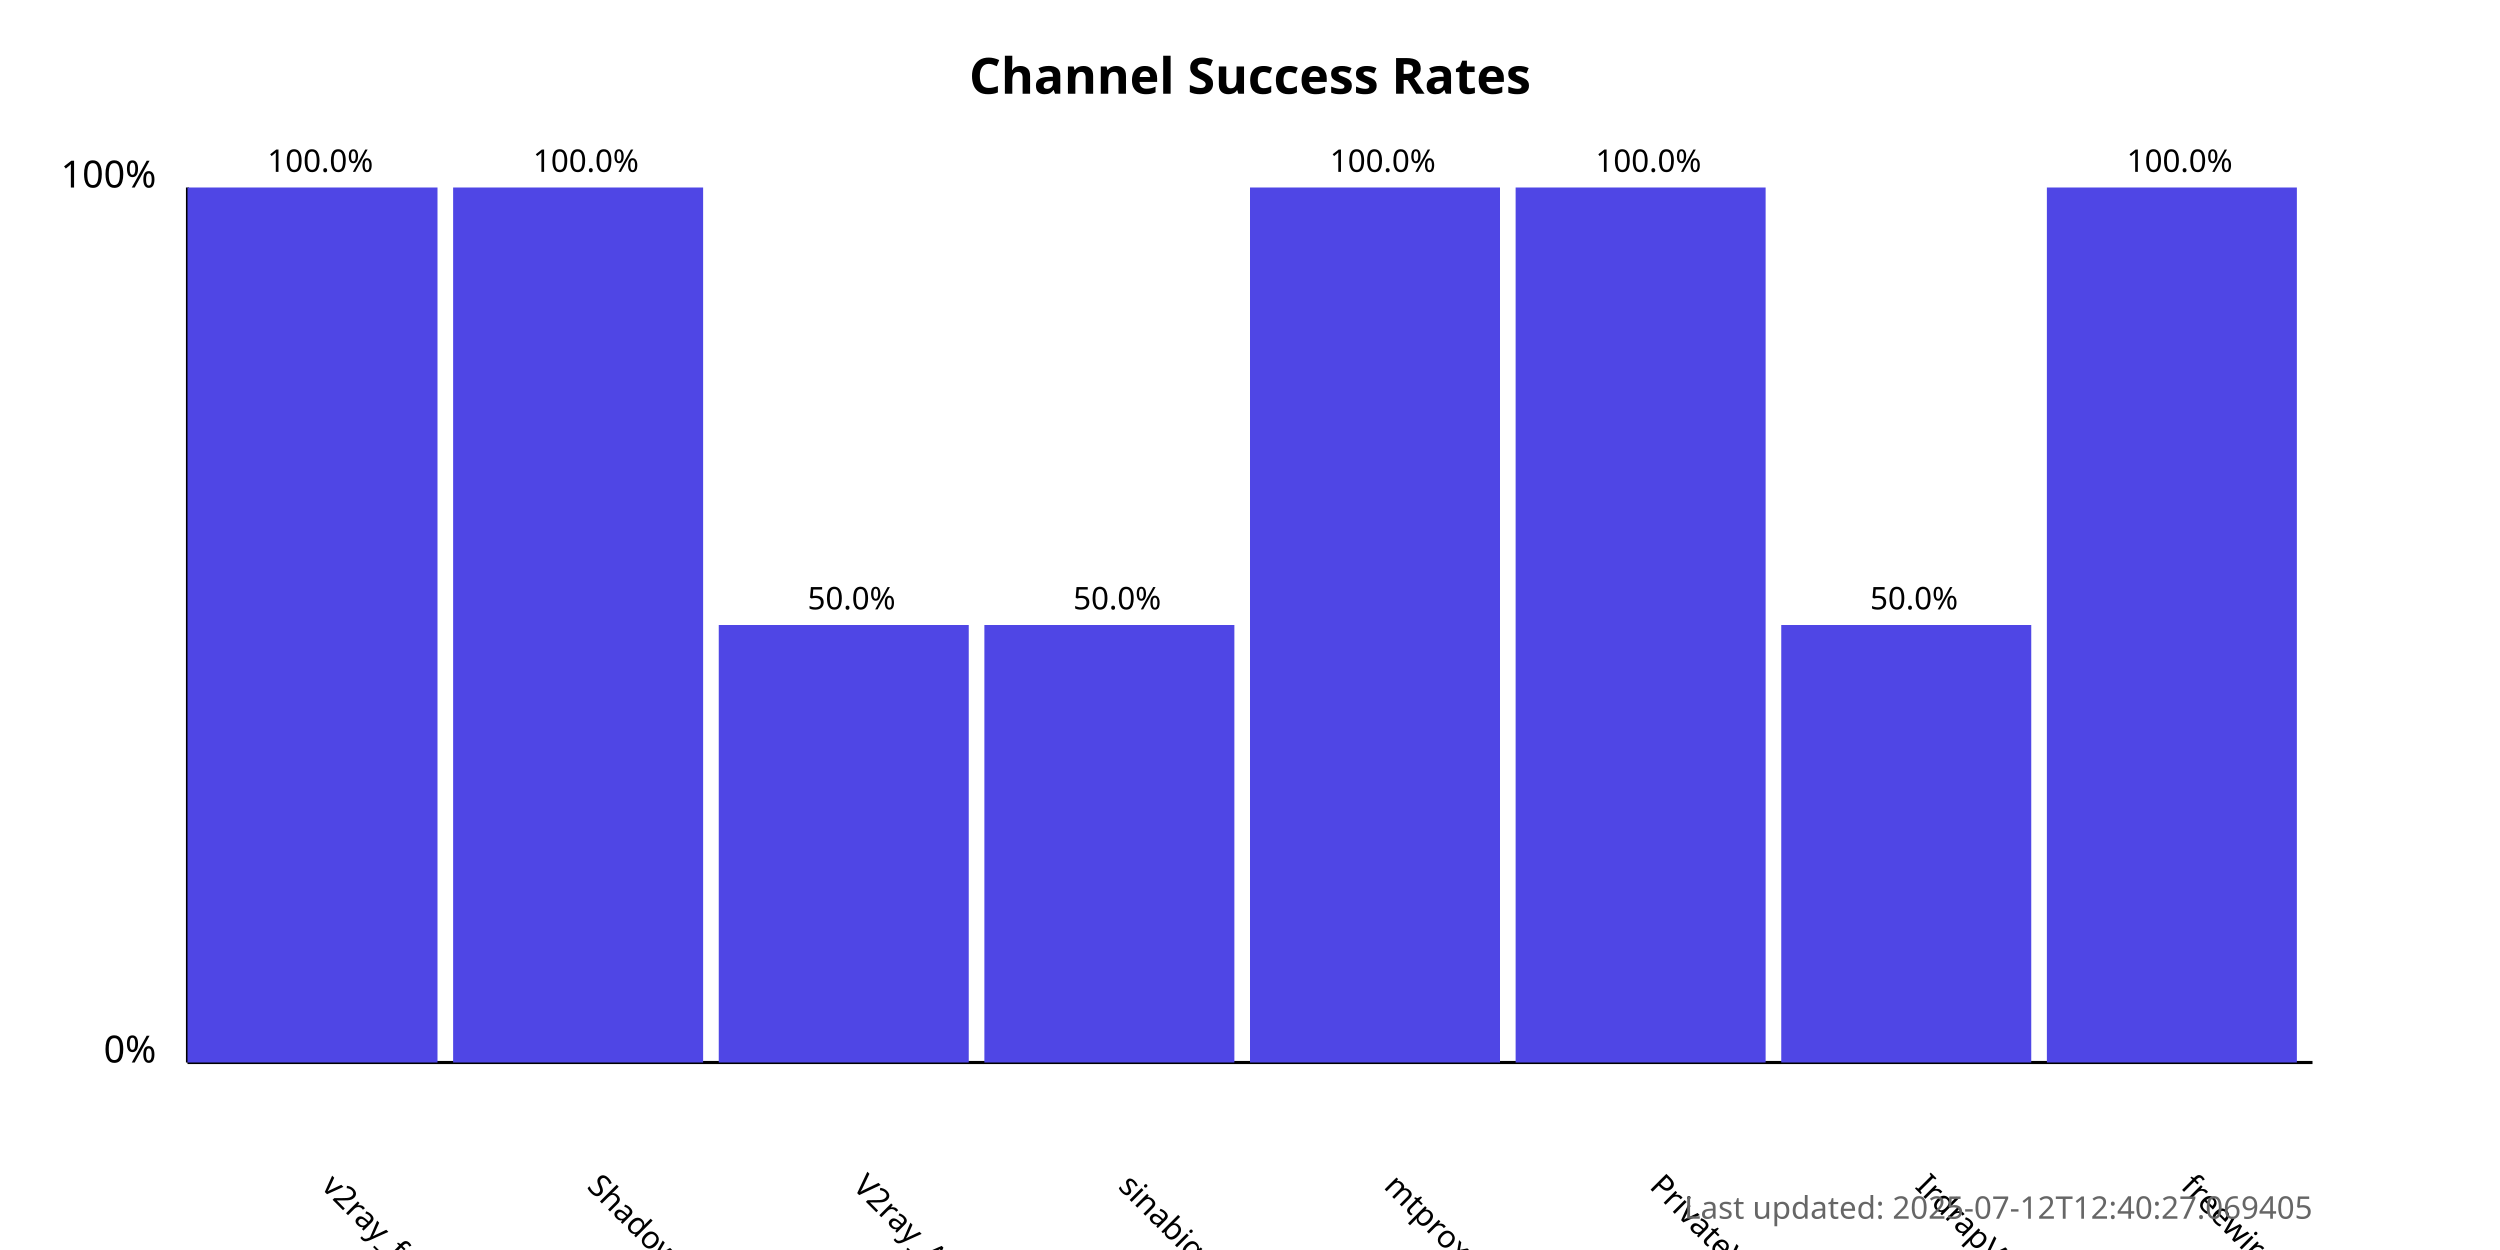
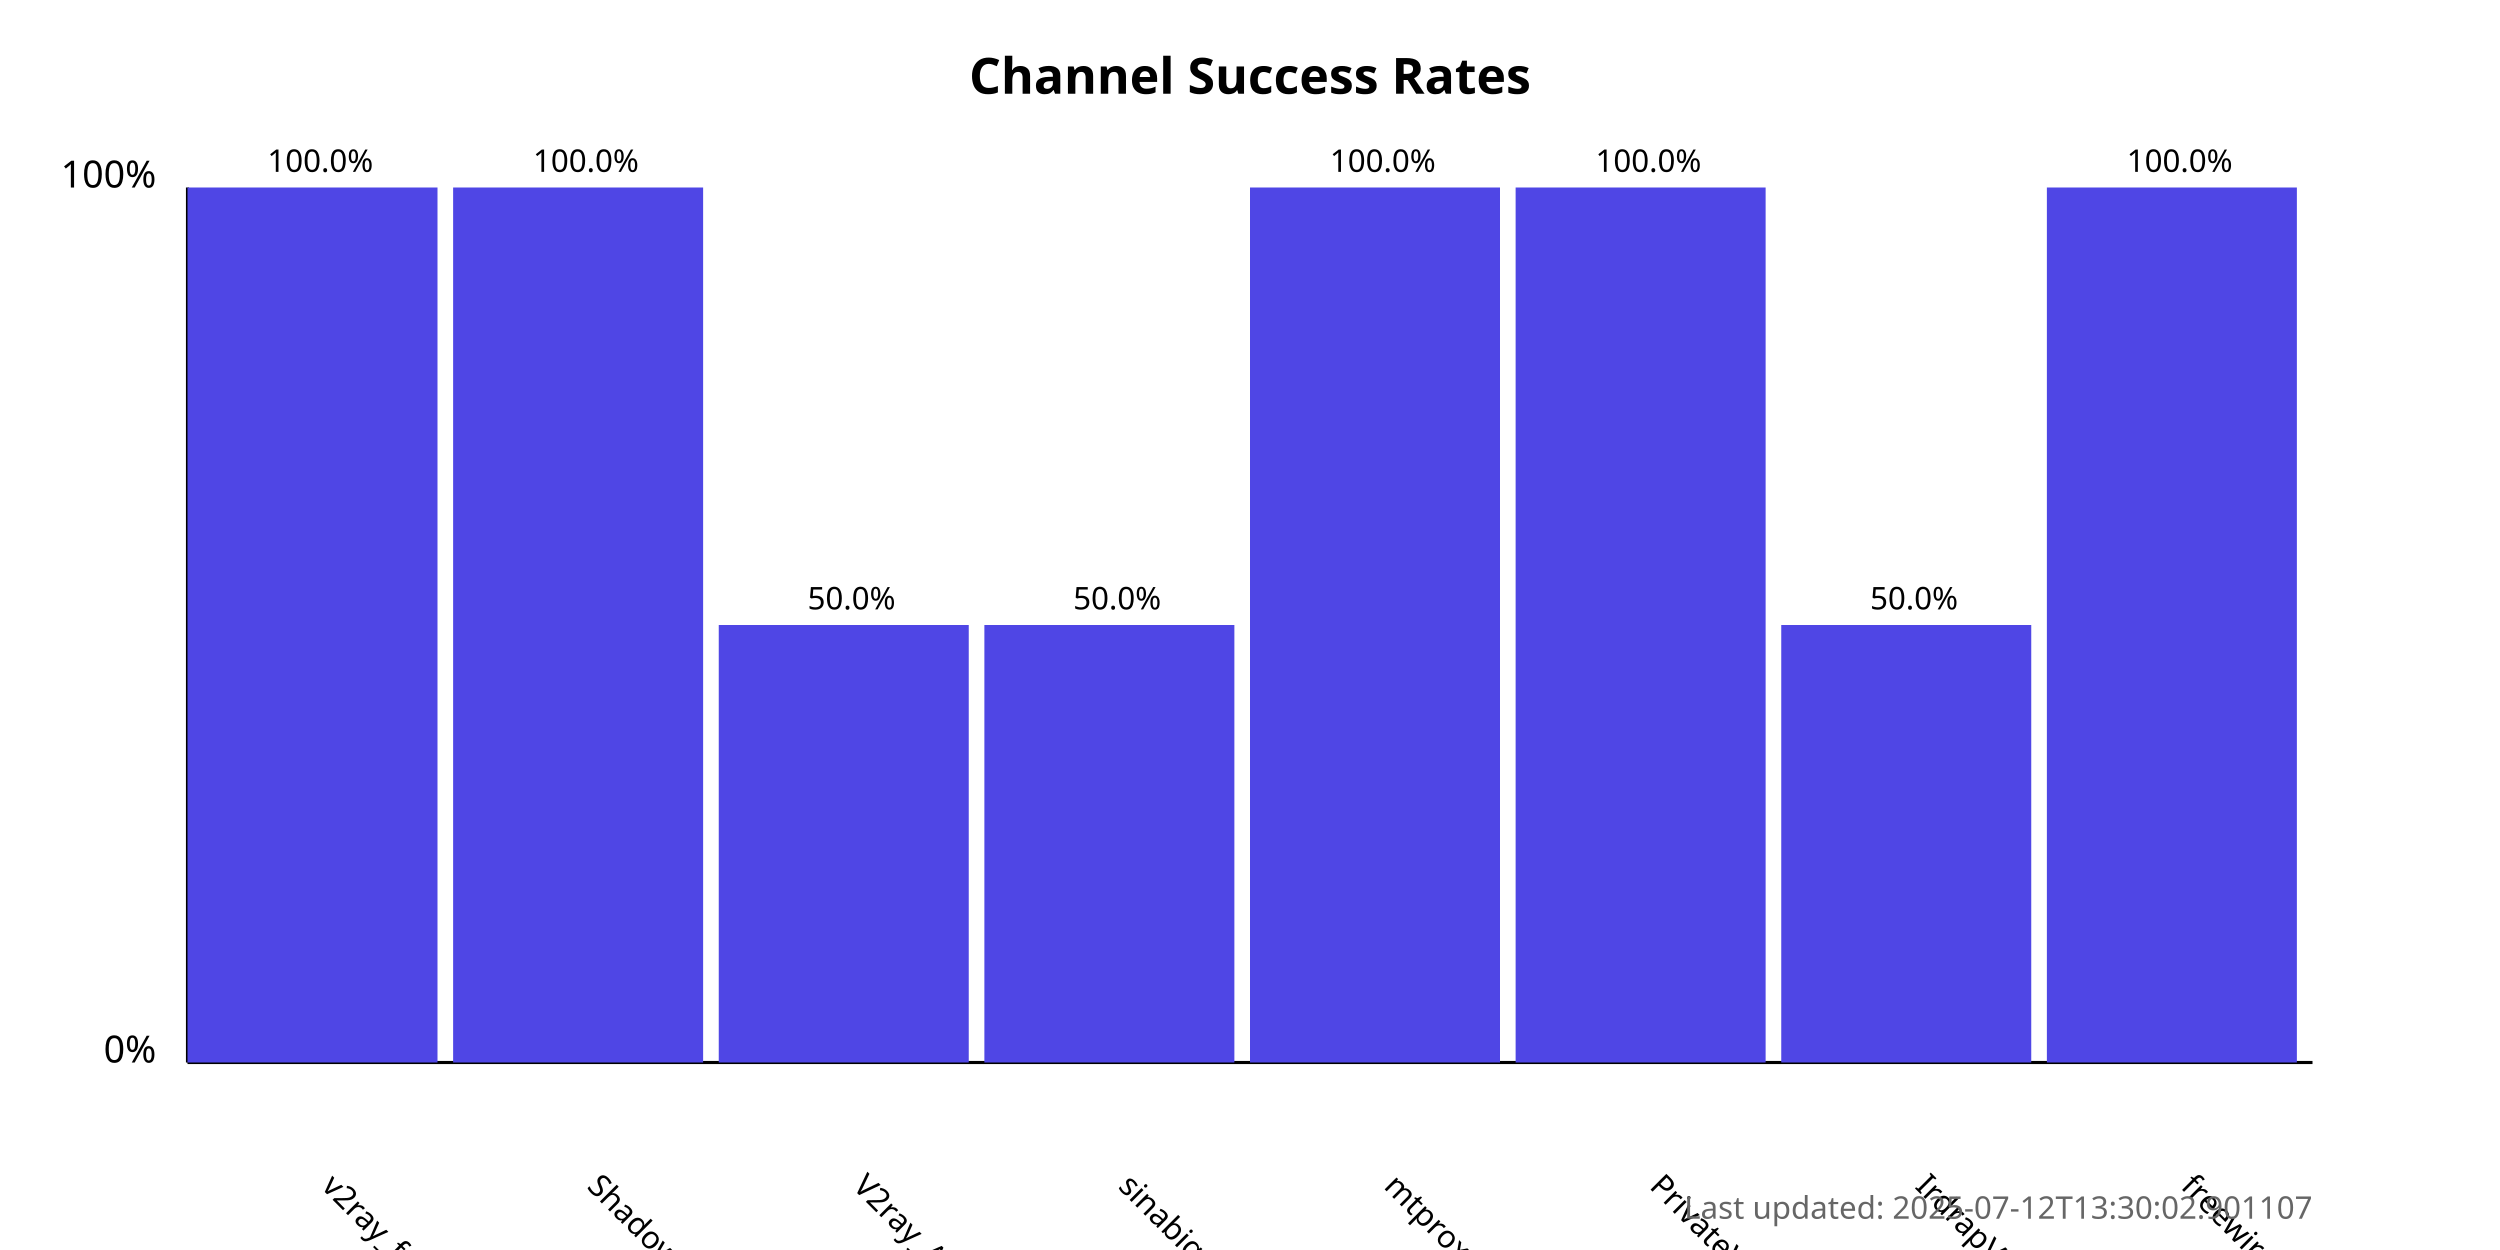
<svg xmlns="http://www.w3.org/2000/svg" width="800" height="400">
  <style>
            .chart-title { font: bold 16px sans-serif; }
            .axis-label { font: 12px sans-serif; }
            .tick-label { font: 10px sans-serif; }
            .bar { fill: #4f46e5; }
            .bar:hover { fill: #6366f1; }
            .timestamp { font: 10px sans-serif; fill: #666; }
        </style>
  <text x="400.0" y="30" text-anchor="middle" class="chart-title">
            Channel Success Rates
        </text>
  <line x1="60" y1="340" x2="60" y2="60" stroke="black" stroke-width="1" />
  <line x1="60" y1="340" x2="740" y2="340" stroke="black" stroke-width="1" />
  <text x="50" y="340" text-anchor="end" class="axis-label">0%</text>
  <text x="50" y="60" text-anchor="end" class="axis-label">100%</text>
  <g>
    <rect x="60" y="60.0" width="80.0" height="280.0" class="bar" />
    <text x="102.5" y="380" transform="rotate(45, 102.5, 380)" text-anchor="start" class="tick-label">
                v2ray_free_conf
            </text>
    <text x="102.5" y="55.0" text-anchor="middle" class="tick-label">
                100.0%
            </text>
  </g>
  <g>
    <rect x="145.0" y="60.0" width="80.0" height="280.0" class="bar" />
    <text x="187.5" y="380" transform="rotate(45, 187.5, 380)" text-anchor="start" class="tick-label">
                ShadowProxy66
            </text>
    <text x="187.5" y="55.0" text-anchor="middle" class="tick-label">
                100.0%
            </text>
  </g>
  <g>
    <rect x="230.0" y="200.0" width="80.0" height="140.0" class="bar" />
    <text x="272.5" y="380" transform="rotate(45, 272.5, 380)" text-anchor="start" class="tick-label">
                V2ray_Alpha
            </text>
    <text x="272.5" y="195.0" text-anchor="middle" class="tick-label">
                50.0%
            </text>
  </g>
  <g>
    <rect x="315.0" y="200.0" width="80.0" height="140.0" class="bar" />
    <text x="357.5" y="380" transform="rotate(45, 357.5, 380)" text-anchor="start" class="tick-label">
                sinabigo
            </text>
    <text x="357.5" y="195.0" text-anchor="middle" class="tick-label">
                50.0%
            </text>
  </g>
  <g>
    <rect x="400.0" y="60.0" width="80.0" height="280.0" class="bar" />
    <text x="442.5" y="380" transform="rotate(45, 442.5, 380)" text-anchor="start" class="tick-label">
                mtproxy_lists
            </text>
    <text x="442.5" y="55.0" text-anchor="middle" class="tick-label">
                100.0%
            </text>
  </g>
  <g>
    <rect x="485.0" y="60.0" width="80.0" height="280.0" class="bar" />
    <text x="527.5" y="380" transform="rotate(45, 527.5, 380)" text-anchor="start" class="tick-label">
                PrivateVPNs
            </text>
    <text x="527.5" y="55.0" text-anchor="middle" class="tick-label">
                100.0%
            </text>
  </g>
  <g>
    <rect x="570.0" y="200.0" width="80.0" height="140.0" class="bar" />
    <text x="612.5" y="380" transform="rotate(45, 612.5, 380)" text-anchor="start" class="tick-label">
                IrdrapVPNnews
            </text>
    <text x="612.5" y="195.0" text-anchor="middle" class="tick-label">
                50.0%
            </text>
  </g>
  <g>
    <rect x="655.0" y="60.0" width="80.0" height="280.0" class="bar" />
    <text x="697.5" y="380" transform="rotate(45, 697.5, 380)" text-anchor="start" class="tick-label">
                freewireguard
            </text>
    <text x="697.5" y="55.0" text-anchor="middle" class="tick-label">
                100.0%
            </text>
  </g>
  <text x="740" y="390" text-anchor="end" class="timestamp">
-             Last updated: 2025-07-12T12:40:27.069405
+             Last updated: 2025-07-12T13:30:02.901107
        </text>
</svg>
